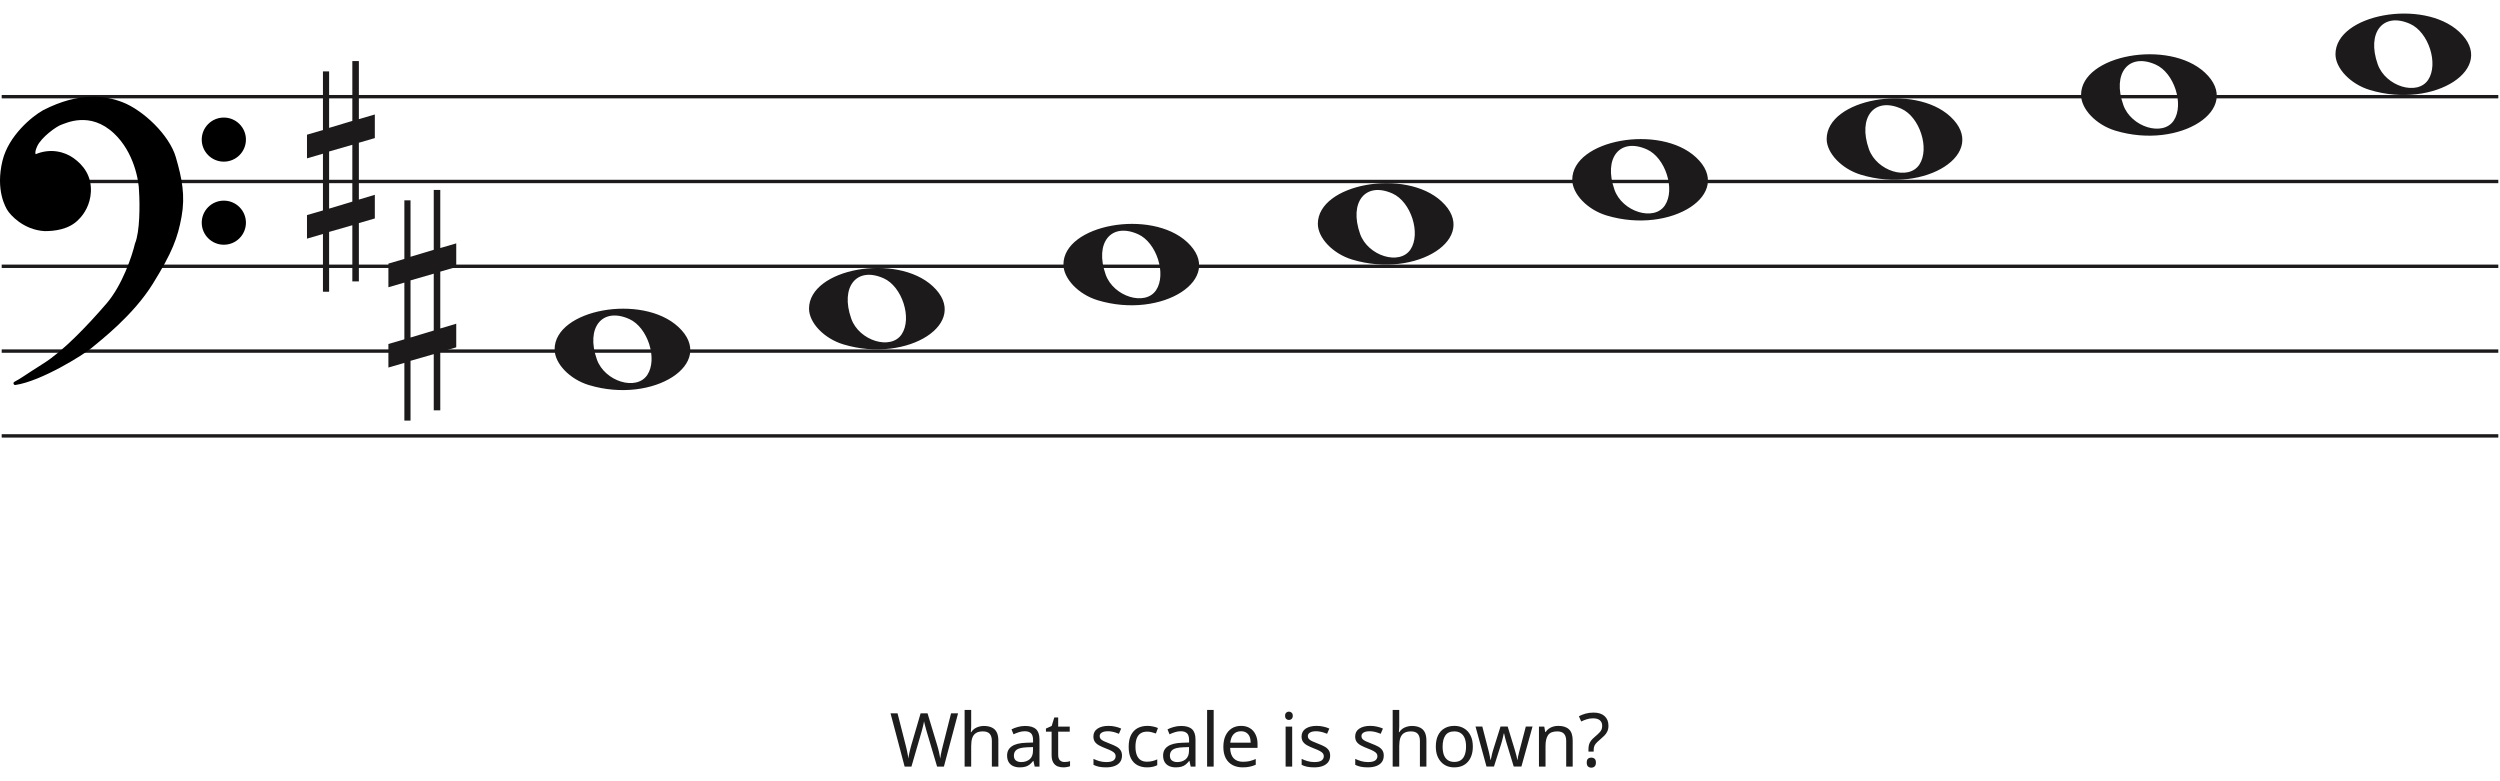
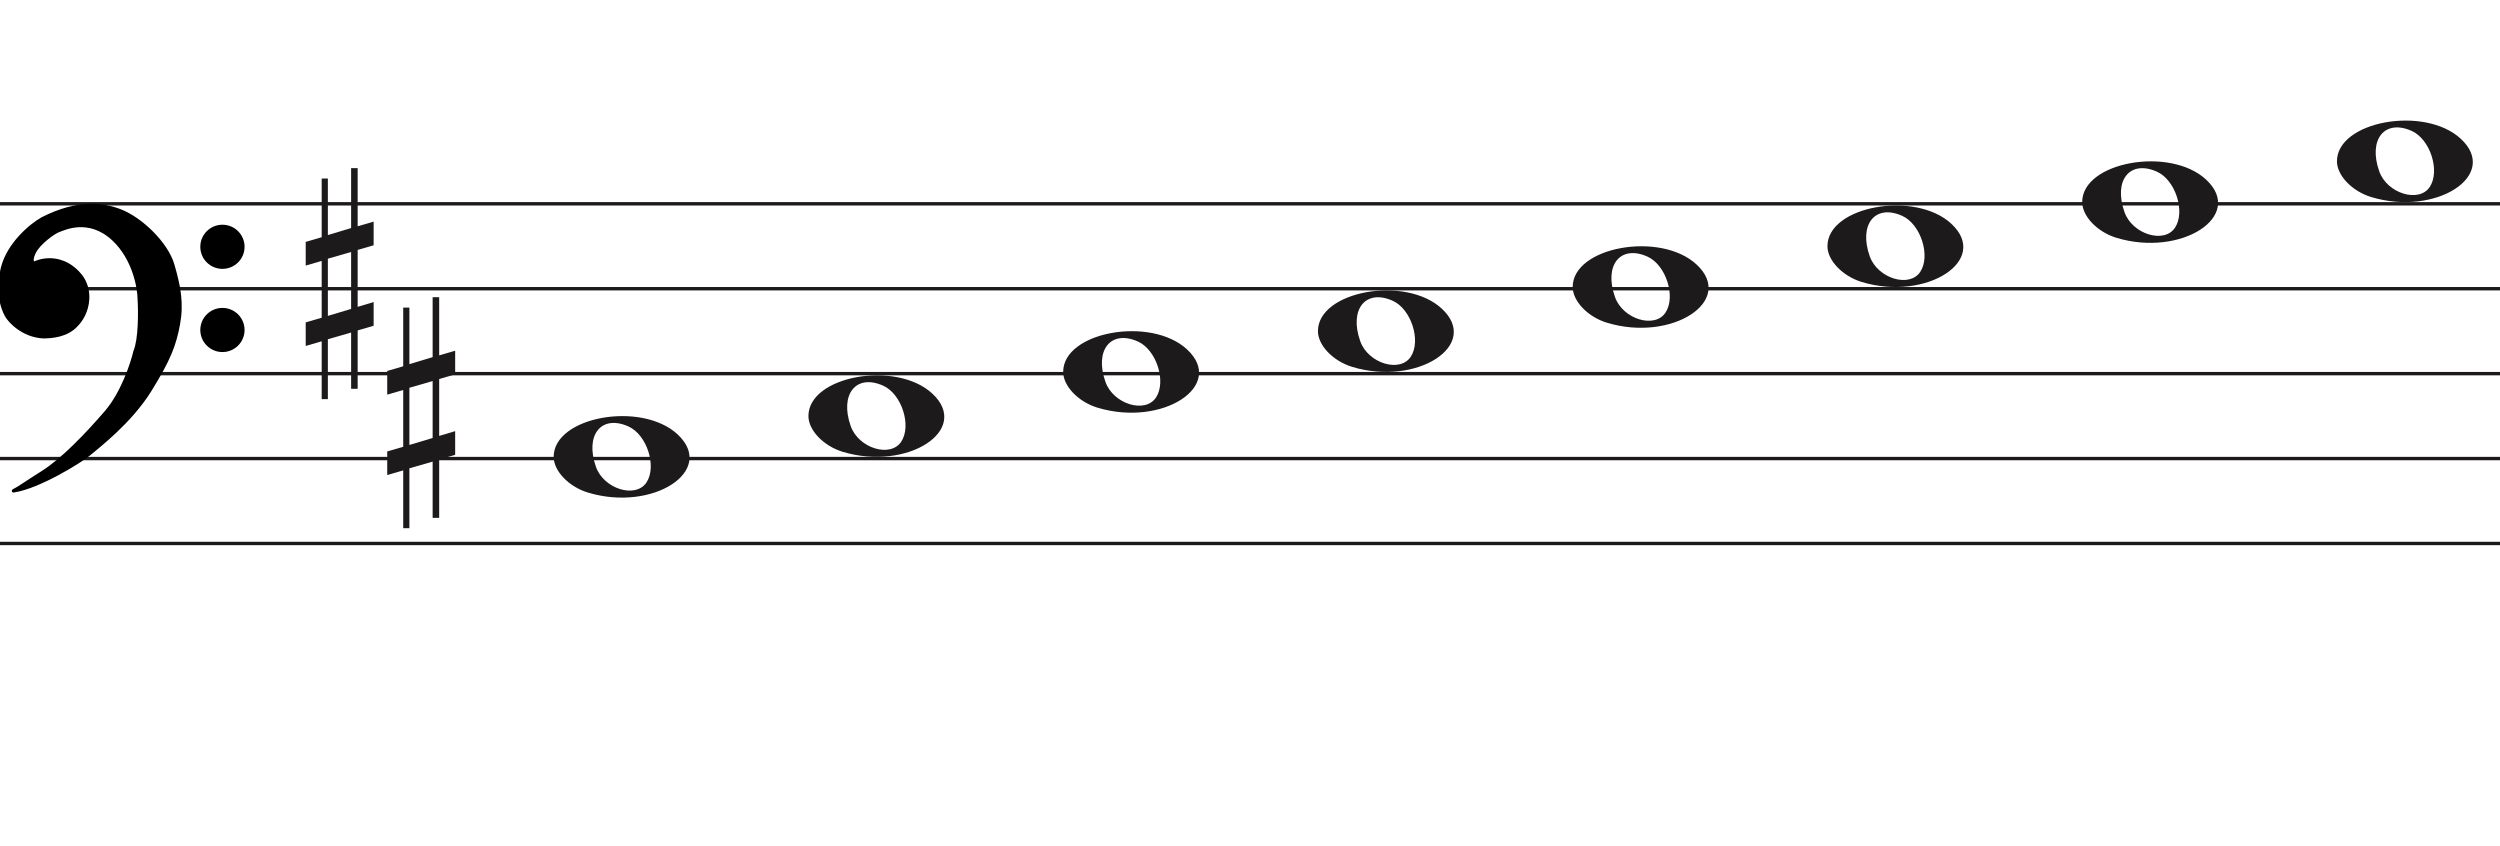
- <svg xmlns="http://www.w3.org/2000/svg" width="737" height="230" viewBox="0 0 737 230" fill="none">
+ <svg xmlns="http://www.w3.org/2000/svg" width="736" height="249" viewBox="0.5 -31.5 736 249" fill="none">
  <line x1="0.5" y1="28.5" x2="736.5" y2="28.5" stroke="#1C1A1A" />
  <line x1="0.5" y1="53.5" x2="736.5" y2="53.5" stroke="#1C1A1A" />
  <line x1="0.5" y1="78.5" x2="736.5" y2="78.5" stroke="#1C1A1A" />
  <line x1="0.5" y1="103.5" x2="736.5" y2="103.5" stroke="#1C1A1A" />
  <line x1="0.5" y1="128.5" x2="736.5" y2="128.5" stroke="#1C1A1A" />
  <path d="M323.597 88.514C317.953 86.805 313.5 82.161 313.5 77.984C313.5 66.16 339.313 61.481 349.973 71.373C361.5 82.069 342.688 94.295 323.597 88.514H323.597ZM340.815 85.544C343.955 80.829 340.953 71.486 335.513 69.048C327.525 65.467 322.629 71.569 325.956 80.959C328.257 87.453 337.619 90.343 340.815 85.544Z" fill="#1C1A1A" />
  <path d="M248.597 101.514C242.953 99.805 238.5 95.161 238.5 90.984C238.5 79.16 264.313 74.481 274.973 84.373C286.5 95.069 267.688 107.295 248.597 101.514H248.597ZM265.815 98.544C268.955 93.829 265.953 84.486 260.513 82.048C252.525 78.467 247.629 84.569 250.956 93.959C253.257 100.453 262.619 103.343 265.815 98.544Z" fill="#1C1A1A" />
  <path d="M173.597 113.514C167.953 111.805 163.5 107.161 163.5 102.984C163.5 91.16 189.313 86.481 199.973 96.373C211.5 107.069 192.688 119.295 173.597 113.514H173.597ZM190.815 110.544C193.955 105.829 190.953 96.486 185.513 94.048C177.525 90.467 172.629 96.569 175.956 105.959C178.257 112.453 187.619 115.343 190.815 110.544Z" fill="#1C1A1A" />
  <path d="M398.597 76.514C392.953 74.805 388.5 70.161 388.5 65.984C388.5 54.16 414.313 49.481 424.973 59.373C436.5 70.069 417.688 82.295 398.597 76.514H398.597ZM415.815 73.544C418.955 68.829 415.953 59.486 410.513 57.048C402.525 53.467 397.629 59.569 400.956 68.959C403.257 75.453 412.619 78.343 415.815 73.544Z" fill="#1C1A1A" />
  <path d="M698.597 26.515C692.953 24.805 688.5 20.161 688.5 15.984C688.5 4.16 714.313 -0.519 724.973 9.372C736.5 20.069 717.688 32.295 698.597 26.515H698.597ZM715.815 23.544C718.955 18.829 715.953 9.486 710.513 7.048C702.525 3.467 697.629 9.569 700.956 18.959C703.257 25.453 712.619 28.343 715.815 23.544Z" fill="#1C1A1A" />
  <path d="M623.597 38.514C617.953 36.805 613.5 32.161 613.5 27.984C613.5 16.16 639.313 11.481 649.973 21.372C661.5 32.069 642.688 44.295 623.597 38.514H623.597ZM640.815 35.544C643.955 30.829 640.953 21.486 635.513 19.048C627.525 15.467 622.629 21.569 625.956 30.959C628.257 37.453 637.619 40.343 640.815 35.544Z" fill="#1C1A1A" />
  <path d="M548.597 51.514C542.953 49.805 538.5 45.161 538.5 40.984C538.5 29.16 564.313 24.481 574.973 34.373C586.5 45.069 567.688 57.295 548.597 51.514H548.597ZM565.815 48.544C568.955 43.829 565.953 34.486 560.513 32.048C552.525 28.467 547.629 34.569 550.956 43.959C553.257 50.453 562.619 53.343 565.815 48.544Z" fill="#1C1A1A" />
  <path d="M473.597 63.514C467.953 61.805 463.5 57.161 463.5 52.984C463.5 41.16 489.313 36.481 499.973 46.373C511.5 57.069 492.688 69.295 473.597 63.514H473.597ZM490.815 60.544C493.955 55.829 490.953 46.486 485.513 44.048C477.525 40.467 472.629 46.569 475.956 55.959C478.257 62.453 487.619 65.343 490.815 60.544Z" fill="#1C1A1A" />
  <path d="M97.023 61.501V44.658L103.868 42.682V59.438L97.023 61.501V61.501ZM110.5 57.426L105.794 58.837V42.081L110.5 40.706V33.746L105.794 35.12V18H103.868V35.64L97.023 37.698V21.05H95.206V38.332L90.5 39.71V46.685L95.206 45.31V62.034L90.5 63.405V70.351L95.206 68.976V86H97.023V68.368L103.868 66.398V82.96H105.794V65.775L110.5 64.397V57.426V57.426Z" fill="#1C1A1A" />
  <path d="M121.023 99.501V82.659L127.868 80.682V97.438L121.023 99.501V99.501ZM134.5 95.426L129.794 96.837V80.081L134.5 78.706V71.746L129.794 73.12V56H127.868V73.64L121.023 75.698V59.05H119.206V76.332L114.5 77.71V84.685L119.206 83.31V100.034L114.5 101.405V108.351L119.206 106.976V124H121.023V106.368L127.868 104.398V120.96H129.794V103.775L134.5 102.397V95.426V95.426Z" fill="#1C1A1A" />
  <path d="M26.623 102.24C24.296 104.193 11.97 111.891 4.476 113C6.602 111.891 7.273 111.225 13.089 107.565C18.806 103.967 25.84 96.694 31.768 89.817C36.51 84.315 39.411 75.619 40.268 71.959C41.789 68.32 41.722 60.164 41.499 56.54C41.461 53.028 39.91 44.605 34.005 39.014C26.623 32.026 19.129 35.909 17.787 36.352C16.444 36.796 11.858 40.013 10.516 42.897C9.443 45.204 10.069 45.929 10.516 46.003C14.773 44.117 18.85 45.2 21.372 47.001C24.168 48.998 26.517 51.992 26.294 56.54C26.115 60.179 24.324 62.863 22.982 64.194C20.186 67.3 15.699 67.633 13.201 67.633C7.161 67.3 3.365 62.974 2.575 61.643C2.246 61.088 -0.892 56.097 1.233 47.445C2.981 40.326 9.659 34.763 12.977 32.914C23.603 27.479 31.097 28.73 35.906 30.584C41.946 32.914 49.49 40.124 51.341 46.446C53.193 52.769 54.138 57.761 53.019 63.861C51.901 69.962 50.335 74.177 44.63 83.384C38.926 92.59 29.531 99.8 26.623 102.24Z" fill="black" />
  <path d="M4.476 113L4.245 112.557C4.029 112.67 3.925 112.922 4.001 113.154C4.076 113.387 4.308 113.53 4.55 113.495L4.476 113ZM26.623 102.24L26.301 101.857V101.857L26.623 102.24ZM44.63 83.384L45.056 83.647V83.647L44.63 83.384ZM51.341 46.446L51.821 46.306V46.306L51.341 46.446ZM35.906 30.584L36.086 30.118V30.118L35.906 30.584ZM12.977 32.914L12.749 32.469L12.741 32.473L12.734 32.477L12.977 32.914ZM1.233 47.445L1.718 47.564V47.564L1.233 47.445ZM2.575 61.643L2.145 61.898H2.145L2.575 61.643ZM13.201 67.633L13.173 68.132L13.187 68.133H13.201V67.633ZM22.982 64.194L22.63 63.839L22.62 63.849L22.61 63.859L22.982 64.194ZM26.294 56.54L25.794 56.516V56.516L26.294 56.54ZM21.372 47.001L21.663 46.594V46.594L21.372 47.001ZM10.516 46.003L10.435 46.496L10.582 46.52L10.719 46.46L10.516 46.003ZM10.516 42.897L10.97 43.108V43.108L10.516 42.897ZM17.787 36.352L17.943 36.827V36.827L17.787 36.352ZM34.005 39.014L33.661 39.378L34.005 39.014ZM41.499 56.54L40.999 56.546L40.999 56.558L41 56.571L41.499 56.54ZM40.268 71.959L39.807 71.766L39.791 71.804L39.781 71.844L40.268 71.959ZM31.768 89.817L31.389 89.491V89.491L31.768 89.817ZM13.089 107.565L13.355 107.988L13.089 107.565ZM4.476 113L4.55 113.495C8.389 112.926 13.41 110.687 17.723 108.377C22.042 106.065 25.741 103.633 26.944 102.624L26.623 102.24L26.301 101.857C25.178 102.8 21.55 105.194 17.251 107.496C12.947 109.8 8.058 111.964 4.403 112.505L4.476 113ZM26.623 102.24L26.944 102.624C29.828 100.204 39.299 92.937 45.056 83.647L44.63 83.384L44.205 83.12C38.553 92.243 29.234 99.397 26.301 101.857L26.623 102.24ZM44.63 83.384L45.056 83.647C50.782 74.405 52.378 70.131 53.511 63.951L53.019 63.861L52.527 63.771C51.423 69.793 49.888 73.949 44.205 83.12L44.63 83.384ZM53.019 63.861L53.511 63.951C54.65 57.736 53.68 52.655 51.821 46.306L51.341 46.446L50.861 46.587C52.705 52.883 53.625 57.785 52.527 63.771L53.019 63.861ZM51.341 46.446L51.821 46.306C50.863 43.034 48.453 39.581 45.549 36.665C42.642 33.747 39.189 31.315 36.086 30.118L35.906 30.584L35.726 31.051C38.663 32.184 42.002 34.521 44.84 37.371C47.681 40.223 49.968 43.536 50.861 46.587L51.341 46.446ZM35.906 30.584L36.086 30.118C31.155 28.216 23.512 26.963 12.749 32.469L12.977 32.914L13.205 33.359C23.693 27.994 31.038 29.243 35.726 31.051L35.906 30.584ZM12.977 32.914L12.734 32.477C11.025 33.429 8.484 35.316 6.147 37.865C3.811 40.414 1.648 43.657 0.747 47.325L1.233 47.445L1.718 47.564C2.565 44.114 4.615 41.016 6.885 38.541C9.153 36.066 11.611 34.247 13.22 33.35L12.977 32.914ZM1.233 47.445L0.747 47.325C-1.421 56.156 1.782 61.286 2.145 61.898L2.575 61.643L3.005 61.388C2.71 60.89 -0.362 56.037 1.718 47.564L1.233 47.445ZM2.575 61.643L2.145 61.898C2.579 62.63 3.776 64.094 5.628 65.419C7.489 66.75 10.037 67.959 13.173 68.132L13.201 67.633L13.228 67.133C10.324 66.973 7.955 65.854 6.21 64.606C4.457 63.352 3.361 61.987 3.005 61.388L2.575 61.643ZM13.201 67.633V68.133C15.703 68.133 20.398 67.811 23.353 64.528L22.982 64.194L22.61 63.859C19.973 66.789 15.695 67.133 13.201 67.133V67.633ZM22.982 64.194L23.334 64.549C24.744 63.151 26.607 60.354 26.793 56.565L26.294 56.54L25.794 56.516C25.623 60.003 23.904 62.575 22.63 63.839L22.982 64.194ZM26.294 56.54L26.793 56.565C27.028 51.794 24.548 48.654 21.663 46.594L21.372 47.001L21.082 47.408C23.789 49.341 26.007 52.191 25.794 56.516L26.294 56.54ZM21.372 47.001L21.663 46.594C19.021 44.708 14.757 43.577 10.314 45.545L10.516 46.003L10.719 46.46C14.789 44.657 18.68 45.693 21.082 47.408L21.372 47.001ZM10.516 46.003L10.598 45.509C10.597 45.509 10.575 45.505 10.545 45.473C10.516 45.441 10.465 45.366 10.439 45.206C10.385 44.873 10.45 44.225 10.97 43.108L10.516 42.897L10.063 42.686C9.509 43.876 9.35 44.744 9.452 45.368C9.559 46.023 9.966 46.419 10.435 46.496L10.516 46.003ZM10.516 42.897L10.97 43.108C11.592 41.771 13.001 40.304 14.469 39.096C15.195 38.498 15.92 37.976 16.542 37.578C17.176 37.173 17.67 36.917 17.943 36.827L17.787 36.352L17.63 35.878C17.232 36.009 16.649 36.322 16.004 36.735C15.347 37.156 14.589 37.701 13.834 38.324C12.338 39.555 10.783 41.139 10.063 42.686L10.516 42.897ZM17.787 36.352L17.943 36.827C18.683 36.583 20.782 35.544 23.656 35.396C26.498 35.25 30.079 35.987 33.661 39.378L34.005 39.014L34.348 38.651C30.548 35.054 26.692 34.238 23.605 34.397C20.552 34.554 18.233 35.678 17.63 35.878L17.787 36.352ZM34.005 39.014L33.661 39.378C39.432 44.84 40.962 53.108 40.999 56.546L41.499 56.54L41.999 56.535C41.961 52.947 40.389 44.37 34.348 38.651L34.005 39.014ZM41.499 56.54L41 56.571C41.111 58.367 41.183 61.294 41.038 64.219C40.893 67.166 40.531 70.035 39.807 71.766L40.268 71.959L40.73 72.151C41.527 70.244 41.892 67.216 42.037 64.269C42.184 61.3 42.111 58.337 41.998 56.51L41.499 56.54ZM40.268 71.959L39.781 71.844C38.931 75.476 36.053 84.079 31.389 89.491L31.768 89.817L32.146 90.144C36.967 84.551 39.891 75.762 40.755 72.073L40.268 71.959ZM31.768 89.817L31.389 89.491C25.461 96.368 18.47 103.587 12.822 107.142L13.089 107.565L13.355 107.988C19.142 104.346 26.218 97.021 32.146 90.144L31.768 89.817ZM13.089 107.565L12.822 107.142C9.909 108.975 8.283 110.059 7.124 110.821C5.967 111.581 5.285 112.014 4.245 112.557L4.476 113L4.708 113.443C5.793 112.877 6.509 112.422 7.673 111.657C8.834 110.894 10.452 109.815 13.355 107.988L13.089 107.565Z" fill="black" />
  <ellipse cx="65.985" cy="41.156" rx="6.515" ry="6.498" fill="black" />
  <ellipse cx="65.985" cy="65.647" rx="6.515" ry="6.498" fill="black" />
-   <path d="M282.44 210.292L278.26 226H276.258L273.2 215.704C273.112 215.396 273.024 215.081 272.936 214.758C272.848 214.435 272.767 214.127 272.694 213.834C272.62 213.541 272.554 213.291 272.496 213.086C272.452 212.866 272.422 212.705 272.408 212.602C272.393 212.705 272.364 212.866 272.32 213.086C272.29 213.291 272.239 213.541 272.166 213.834C272.092 214.127 272.012 214.443 271.924 214.78C271.85 215.103 271.762 215.433 271.66 215.77L268.69 226H266.688L262.53 210.292H264.598L267.04 219.884C267.128 220.221 267.208 220.559 267.282 220.896C267.355 221.219 267.421 221.541 267.48 221.864C267.553 222.172 267.612 222.473 267.656 222.766C267.7 223.059 267.744 223.345 267.788 223.624C267.832 223.331 267.876 223.03 267.92 222.722C267.978 222.414 268.044 222.099 268.118 221.776C268.191 221.439 268.272 221.101 268.36 220.764C268.448 220.427 268.536 220.097 268.624 219.774L271.396 210.292H273.442L276.324 219.84C276.426 220.177 276.522 220.522 276.61 220.874C276.698 221.211 276.778 221.541 276.852 221.864C276.925 222.187 276.984 222.502 277.028 222.81C277.086 223.103 277.138 223.375 277.182 223.624C277.226 223.257 277.284 222.876 277.358 222.48C277.431 222.069 277.519 221.644 277.622 221.204C277.724 220.764 277.834 220.317 277.952 219.862L280.372 210.292H282.44ZM286.305 214.186C286.305 214.465 286.29 214.751 286.261 215.044C286.246 215.337 286.224 215.601 286.195 215.836H286.327C286.576 215.425 286.892 215.088 287.273 214.824C287.654 214.56 288.08 214.362 288.549 214.23C289.018 214.083 289.502 214.01 290.001 214.01C290.954 214.01 291.746 214.164 292.377 214.472C293.022 214.765 293.506 215.227 293.829 215.858C294.152 216.489 294.313 217.31 294.313 218.322V226H292.399V218.454C292.399 217.501 292.186 216.789 291.761 216.32C291.336 215.851 290.668 215.616 289.759 215.616C288.879 215.616 288.19 215.785 287.691 216.122C287.192 216.445 286.833 216.929 286.613 217.574C286.408 218.205 286.305 218.982 286.305 219.906V226H284.369V209.28H286.305V214.186ZM302.215 214.01C303.652 214.01 304.715 214.325 305.405 214.956C306.094 215.587 306.439 216.591 306.439 217.97V226H305.031L304.657 224.328H304.569C304.231 224.753 303.879 225.113 303.513 225.406C303.161 225.685 302.75 225.89 302.281 226.022C301.826 226.154 301.269 226.22 300.609 226.22C299.905 226.22 299.267 226.095 298.695 225.846C298.137 225.597 297.697 225.215 297.375 224.702C297.052 224.174 296.891 223.514 296.891 222.722C296.891 221.549 297.353 220.647 298.277 220.016C299.201 219.371 300.623 219.019 302.545 218.96L304.547 218.894V218.19C304.547 217.207 304.334 216.525 303.909 216.144C303.483 215.763 302.882 215.572 302.105 215.572C301.489 215.572 300.902 215.667 300.345 215.858C299.787 216.034 299.267 216.239 298.783 216.474L298.189 215.022C298.702 214.743 299.311 214.509 300.015 214.318C300.719 214.113 301.452 214.01 302.215 214.01ZM302.787 220.302C301.32 220.361 300.301 220.595 299.729 221.006C299.171 221.417 298.893 221.996 298.893 222.744C298.893 223.404 299.091 223.888 299.487 224.196C299.897 224.504 300.418 224.658 301.049 224.658C302.046 224.658 302.875 224.387 303.535 223.844C304.195 223.287 304.525 222.436 304.525 221.292V220.236L302.787 220.302ZM313.799 224.636C314.092 224.636 314.393 224.614 314.701 224.57C315.009 224.511 315.258 224.453 315.449 224.394V225.868C315.243 225.971 314.95 226.051 314.569 226.11C314.187 226.183 313.821 226.22 313.469 226.22C312.853 226.22 312.281 226.117 311.753 225.912C311.239 225.692 310.821 225.318 310.499 224.79C310.176 224.262 310.015 223.521 310.015 222.568V215.704H308.343V214.78L310.037 214.01L310.807 211.502H311.951V214.208H315.361V215.704H311.951V222.524C311.951 223.243 312.119 223.778 312.457 224.13C312.809 224.467 313.256 224.636 313.799 224.636ZM330.763 222.744C330.763 223.507 330.572 224.145 330.191 224.658C329.809 225.171 329.267 225.56 328.563 225.824C327.859 226.088 327.023 226.22 326.055 226.22C325.233 226.22 324.522 226.154 323.921 226.022C323.334 225.89 322.813 225.707 322.359 225.472V223.712C322.828 223.947 323.393 224.167 324.053 224.372C324.727 224.563 325.409 224.658 326.099 224.658C327.081 224.658 327.793 224.504 328.233 224.196C328.673 223.873 328.893 223.448 328.893 222.92C328.893 222.627 328.812 222.363 328.651 222.128C328.489 221.893 328.196 221.659 327.771 221.424C327.36 221.189 326.766 220.925 325.989 220.632C325.226 220.339 324.573 220.045 324.031 219.752C323.488 219.459 323.07 219.107 322.777 218.696C322.483 218.285 322.337 217.757 322.337 217.112C322.337 216.115 322.74 215.345 323.547 214.802C324.368 214.259 325.439 213.988 326.759 213.988C327.477 213.988 328.145 214.061 328.761 214.208C329.391 214.34 329.978 214.531 330.521 214.78L329.861 216.32C329.538 216.173 329.193 216.049 328.827 215.946C328.475 215.829 328.115 215.741 327.749 215.682C327.382 215.609 327.008 215.572 326.627 215.572C325.835 215.572 325.226 215.704 324.801 215.968C324.39 216.217 324.185 216.562 324.185 217.002C324.185 217.325 324.28 217.603 324.471 217.838C324.661 218.058 324.977 218.278 325.417 218.498C325.871 218.703 326.473 218.953 327.221 219.246C327.969 219.525 328.607 219.811 329.135 220.104C329.663 220.397 330.066 220.757 330.345 221.182C330.623 221.593 330.763 222.113 330.763 222.744ZM338.122 226.22C337.081 226.22 336.149 226.007 335.328 225.582C334.521 225.157 333.883 224.497 333.414 223.602C332.959 222.707 332.732 221.563 332.732 220.17C332.732 218.718 332.974 217.537 333.458 216.628C333.942 215.719 334.595 215.051 335.416 214.626C336.252 214.201 337.198 213.988 338.254 213.988C338.855 213.988 339.435 214.054 339.992 214.186C340.549 214.303 341.004 214.45 341.356 214.626L340.762 216.232C340.41 216.1 339.999 215.975 339.53 215.858C339.061 215.741 338.621 215.682 338.21 215.682C337.418 215.682 336.765 215.851 336.252 216.188C335.739 216.525 335.357 217.024 335.108 217.684C334.859 218.344 334.734 219.165 334.734 220.148C334.734 221.087 334.859 221.886 335.108 222.546C335.357 223.206 335.731 223.705 336.23 224.042C336.729 224.379 337.352 224.548 338.1 224.548C338.745 224.548 339.31 224.482 339.794 224.35C340.293 224.218 340.747 224.057 341.158 223.866V225.582C340.762 225.787 340.322 225.941 339.838 226.044C339.369 226.161 338.797 226.22 338.122 226.22ZM348.208 214.01C349.646 214.01 350.709 214.325 351.398 214.956C352.088 215.587 352.432 216.591 352.432 217.97V226H351.024L350.65 224.328H350.562C350.225 224.753 349.873 225.113 349.506 225.406C349.154 225.685 348.744 225.89 348.274 226.022C347.82 226.154 347.262 226.22 346.602 226.22C345.898 226.22 345.26 226.095 344.688 225.846C344.131 225.597 343.691 225.215 343.368 224.702C343.046 224.174 342.884 223.514 342.884 222.722C342.884 221.549 343.346 220.647 344.27 220.016C345.194 219.371 346.617 219.019 348.538 218.96L350.54 218.894V218.19C350.54 217.207 350.328 216.525 349.902 216.144C349.477 215.763 348.876 215.572 348.098 215.572C347.482 215.572 346.896 215.667 346.338 215.858C345.781 216.034 345.26 216.239 344.776 216.474L344.182 215.022C344.696 214.743 345.304 214.509 346.008 214.318C346.712 214.113 347.446 214.01 348.208 214.01ZM348.78 220.302C347.314 220.361 346.294 220.595 345.722 221.006C345.165 221.417 344.886 221.996 344.886 222.744C344.886 223.404 345.084 223.888 345.48 224.196C345.891 224.504 346.412 224.658 347.042 224.658C348.04 224.658 348.868 224.387 349.528 223.844C350.188 223.287 350.518 222.436 350.518 221.292V220.236L348.78 220.302ZM357.79 226H355.854V209.28H357.79V226ZM365.86 213.988C366.872 213.988 367.737 214.208 368.456 214.648C369.189 215.088 369.747 215.711 370.128 216.518C370.524 217.31 370.722 218.241 370.722 219.312V220.478H362.648C362.677 221.813 363.015 222.832 363.66 223.536C364.32 224.225 365.237 224.57 366.41 224.57C367.158 224.57 367.818 224.504 368.39 224.372C368.977 224.225 369.578 224.02 370.194 223.756V225.45C369.593 225.714 368.999 225.905 368.412 226.022C367.825 226.154 367.129 226.22 366.322 226.22C365.207 226.22 364.217 225.993 363.352 225.538C362.501 225.083 361.834 224.409 361.35 223.514C360.881 222.605 360.646 221.497 360.646 220.192C360.646 218.901 360.859 217.794 361.284 216.87C361.724 215.946 362.333 215.235 363.11 214.736C363.902 214.237 364.819 213.988 365.86 213.988ZM365.838 215.572C364.914 215.572 364.181 215.873 363.638 216.474C363.11 217.061 362.795 217.882 362.692 218.938H368.698C368.698 218.263 368.595 217.677 368.39 217.178C368.185 216.679 367.869 216.291 367.444 216.012C367.033 215.719 366.498 215.572 365.838 215.572ZM380.935 214.208V226H378.999V214.208H380.935ZM379.989 209.786C380.282 209.786 380.539 209.889 380.759 210.094C380.994 210.285 381.111 210.593 381.111 211.018C381.111 211.429 380.994 211.737 380.759 211.942C380.539 212.147 380.282 212.25 379.989 212.25C379.666 212.25 379.395 212.147 379.175 211.942C378.955 211.737 378.845 211.429 378.845 211.018C378.845 210.593 378.955 210.285 379.175 210.094C379.395 209.889 379.666 209.786 379.989 209.786ZM392.129 222.744C392.129 223.507 391.938 224.145 391.557 224.658C391.176 225.171 390.633 225.56 389.929 225.824C389.225 226.088 388.389 226.22 387.421 226.22C386.6 226.22 385.888 226.154 385.287 226.022C384.7 225.89 384.18 225.707 383.725 225.472V223.712C384.194 223.947 384.759 224.167 385.419 224.372C386.094 224.563 386.776 224.658 387.465 224.658C388.448 224.658 389.159 224.504 389.599 224.196C390.039 223.873 390.259 223.448 390.259 222.92C390.259 222.627 390.178 222.363 390.017 222.128C389.856 221.893 389.562 221.659 389.137 221.424C388.726 221.189 388.132 220.925 387.355 220.632C386.592 220.339 385.94 220.045 385.397 219.752C384.854 219.459 384.436 219.107 384.143 218.696C383.85 218.285 383.703 217.757 383.703 217.112C383.703 216.115 384.106 215.345 384.913 214.802C385.734 214.259 386.805 213.988 388.125 213.988C388.844 213.988 389.511 214.061 390.127 214.208C390.758 214.34 391.344 214.531 391.887 214.78L391.227 216.32C390.904 216.173 390.56 216.049 390.193 215.946C389.841 215.829 389.482 215.741 389.115 215.682C388.748 215.609 388.374 215.572 387.993 215.572C387.201 215.572 386.592 215.704 386.167 215.968C385.756 216.217 385.551 216.562 385.551 217.002C385.551 217.325 385.646 217.603 385.837 217.838C386.028 218.058 386.343 218.278 386.783 218.498C387.238 218.703 387.839 218.953 388.587 219.246C389.335 219.525 389.973 219.811 390.501 220.104C391.029 220.397 391.432 220.757 391.711 221.182C391.99 221.593 392.129 222.113 392.129 222.744ZM407.931 222.744C407.931 223.507 407.74 224.145 407.359 224.658C406.978 225.171 406.435 225.56 405.731 225.824C405.027 226.088 404.191 226.22 403.223 226.22C402.402 226.22 401.69 226.154 401.089 226.022C400.502 225.89 399.982 225.707 399.527 225.472V223.712C399.996 223.947 400.561 224.167 401.221 224.372C401.896 224.563 402.578 224.658 403.267 224.658C404.25 224.658 404.961 224.504 405.401 224.196C405.841 223.873 406.061 223.448 406.061 222.92C406.061 222.627 405.98 222.363 405.819 222.128C405.658 221.893 405.364 221.659 404.939 221.424C404.528 221.189 403.934 220.925 403.157 220.632C402.394 220.339 401.742 220.045 401.199 219.752C400.656 219.459 400.238 219.107 399.945 218.696C399.652 218.285 399.505 217.757 399.505 217.112C399.505 216.115 399.908 215.345 400.715 214.802C401.536 214.259 402.607 213.988 403.927 213.988C404.646 213.988 405.313 214.061 405.929 214.208C406.56 214.34 407.146 214.531 407.689 214.78L407.029 216.32C406.706 216.173 406.362 216.049 405.995 215.946C405.643 215.829 405.284 215.741 404.917 215.682C404.55 215.609 404.176 215.572 403.795 215.572C403.003 215.572 402.394 215.704 401.969 215.968C401.558 216.217 401.353 216.562 401.353 217.002C401.353 217.325 401.448 217.603 401.639 217.838C401.83 218.058 402.145 218.278 402.585 218.498C403.04 218.703 403.641 218.953 404.389 219.246C405.137 219.525 405.775 219.811 406.303 220.104C406.831 220.397 407.234 220.757 407.513 221.182C407.792 221.593 407.931 222.113 407.931 222.744ZM412.496 214.186C412.496 214.465 412.482 214.751 412.452 215.044C412.438 215.337 412.416 215.601 412.386 215.836H412.518C412.768 215.425 413.083 215.088 413.464 214.824C413.846 214.56 414.271 214.362 414.74 214.23C415.21 214.083 415.694 214.01 416.192 214.01C417.146 214.01 417.938 214.164 418.568 214.472C419.214 214.765 419.698 215.227 420.02 215.858C420.343 216.489 420.504 217.31 420.504 218.322V226H418.59V218.454C418.59 217.501 418.378 216.789 417.952 216.32C417.527 215.851 416.86 215.616 415.95 215.616C415.07 215.616 414.381 215.785 413.882 216.122C413.384 216.445 413.024 216.929 412.804 217.574C412.599 218.205 412.496 218.982 412.496 219.906V226H410.56V209.28H412.496V214.186ZM434.192 220.082C434.192 221.065 434.06 221.937 433.796 222.7C433.547 223.448 433.18 224.086 432.696 224.614C432.227 225.142 431.647 225.545 430.958 225.824C430.283 226.088 429.528 226.22 428.692 226.22C427.915 226.22 427.196 226.088 426.536 225.824C425.876 225.545 425.304 225.142 424.82 224.614C424.336 224.086 423.955 223.448 423.676 222.7C423.412 221.937 423.28 221.065 423.28 220.082C423.28 218.777 423.5 217.677 423.94 216.782C424.38 215.873 425.011 215.183 425.832 214.714C426.653 214.23 427.629 213.988 428.758 213.988C429.829 213.988 430.767 214.23 431.574 214.714C432.395 215.183 433.033 215.873 433.488 216.782C433.957 217.677 434.192 218.777 434.192 220.082ZM425.282 220.082C425.282 221.006 425.399 221.813 425.634 222.502C425.883 223.177 426.265 223.697 426.778 224.064C427.291 224.431 427.944 224.614 428.736 224.614C429.528 224.614 430.181 224.431 430.694 224.064C431.207 223.697 431.581 223.177 431.816 222.502C432.065 221.813 432.19 221.006 432.19 220.082C432.19 219.143 432.065 218.344 431.816 217.684C431.567 217.024 431.185 216.518 430.672 216.166C430.173 215.799 429.521 215.616 428.714 215.616C427.511 215.616 426.639 216.012 426.096 216.804C425.553 217.596 425.282 218.689 425.282 220.082ZM444.223 219.334C444.135 219.026 444.047 218.725 443.959 218.432C443.871 218.124 443.79 217.838 443.717 217.574C443.658 217.295 443.599 217.039 443.541 216.804C443.482 216.569 443.438 216.371 443.409 216.21H443.321C443.291 216.371 443.247 216.569 443.189 216.804C443.145 217.039 443.086 217.295 443.013 217.574C442.954 217.853 442.881 218.146 442.793 218.454C442.719 218.747 442.631 219.048 442.529 219.356L440.417 225.978H438.217L434.983 214.186H436.985L438.613 220.478C438.73 220.903 438.84 221.336 438.943 221.776C439.045 222.201 439.133 222.612 439.207 223.008C439.295 223.389 439.353 223.719 439.383 223.998H439.471C439.515 223.822 439.566 223.602 439.625 223.338C439.683 223.074 439.742 222.795 439.801 222.502C439.874 222.209 439.947 221.915 440.021 221.622C440.109 221.329 440.189 221.065 440.263 220.83L442.353 214.186H444.465L446.489 220.83C446.591 221.167 446.694 221.527 446.797 221.908C446.914 222.289 447.017 222.663 447.105 223.03C447.193 223.382 447.251 223.697 447.281 223.976H447.369C447.398 223.727 447.449 223.419 447.523 223.052C447.611 222.671 447.706 222.26 447.809 221.82C447.926 221.365 448.043 220.918 448.161 220.478L449.811 214.186H451.791L448.513 225.978H446.247L444.223 219.334ZM459.362 213.988C460.77 213.988 461.833 214.333 462.552 215.022C463.27 215.697 463.63 216.797 463.63 218.322V226H461.716V218.454C461.716 217.501 461.503 216.789 461.078 216.32C460.652 215.851 459.985 215.616 459.076 215.616C457.77 215.616 456.868 215.983 456.37 216.716C455.871 217.449 455.622 218.505 455.622 219.884V226H453.686V214.208H455.248L455.534 215.814H455.644C455.908 215.403 456.23 215.066 456.612 214.802C457.008 214.523 457.44 214.318 457.91 214.186C458.379 214.054 458.863 213.988 459.362 213.988ZM468.275 220.984C468.275 220.427 468.326 219.95 468.429 219.554C468.546 219.143 468.737 218.755 469.001 218.388C469.28 218.021 469.654 217.64 470.123 217.244C470.695 216.76 471.135 216.357 471.443 216.034C471.766 215.711 471.993 215.396 472.125 215.088C472.257 214.78 472.323 214.406 472.323 213.966C472.323 213.262 472.096 212.719 471.641 212.338C471.186 211.957 470.526 211.766 469.661 211.766C468.942 211.766 468.304 211.861 467.747 212.052C467.19 212.228 466.654 212.441 466.141 212.69L465.459 211.15C466.046 210.842 466.691 210.585 467.395 210.38C468.114 210.175 468.913 210.072 469.793 210.072C471.186 210.072 472.264 210.417 473.027 211.106C473.79 211.795 474.171 212.734 474.171 213.922C474.171 214.582 474.061 215.147 473.841 215.616C473.636 216.071 473.335 216.496 472.939 216.892C472.558 217.273 472.103 217.684 471.575 218.124C471.091 218.535 470.717 218.894 470.453 219.202C470.204 219.51 470.035 219.818 469.947 220.126C469.859 220.419 469.815 220.779 469.815 221.204V221.578H468.275V220.984ZM467.769 224.812C467.769 224.269 467.894 223.888 468.143 223.668C468.407 223.448 468.737 223.338 469.133 223.338C469.5 223.338 469.815 223.448 470.079 223.668C470.343 223.888 470.475 224.269 470.475 224.812C470.475 225.34 470.343 225.721 470.079 225.956C469.815 226.191 469.5 226.308 469.133 226.308C468.737 226.308 468.407 226.191 468.143 225.956C467.894 225.721 467.769 225.34 467.769 224.812Z" fill="#1D1D1D" />
</svg>
